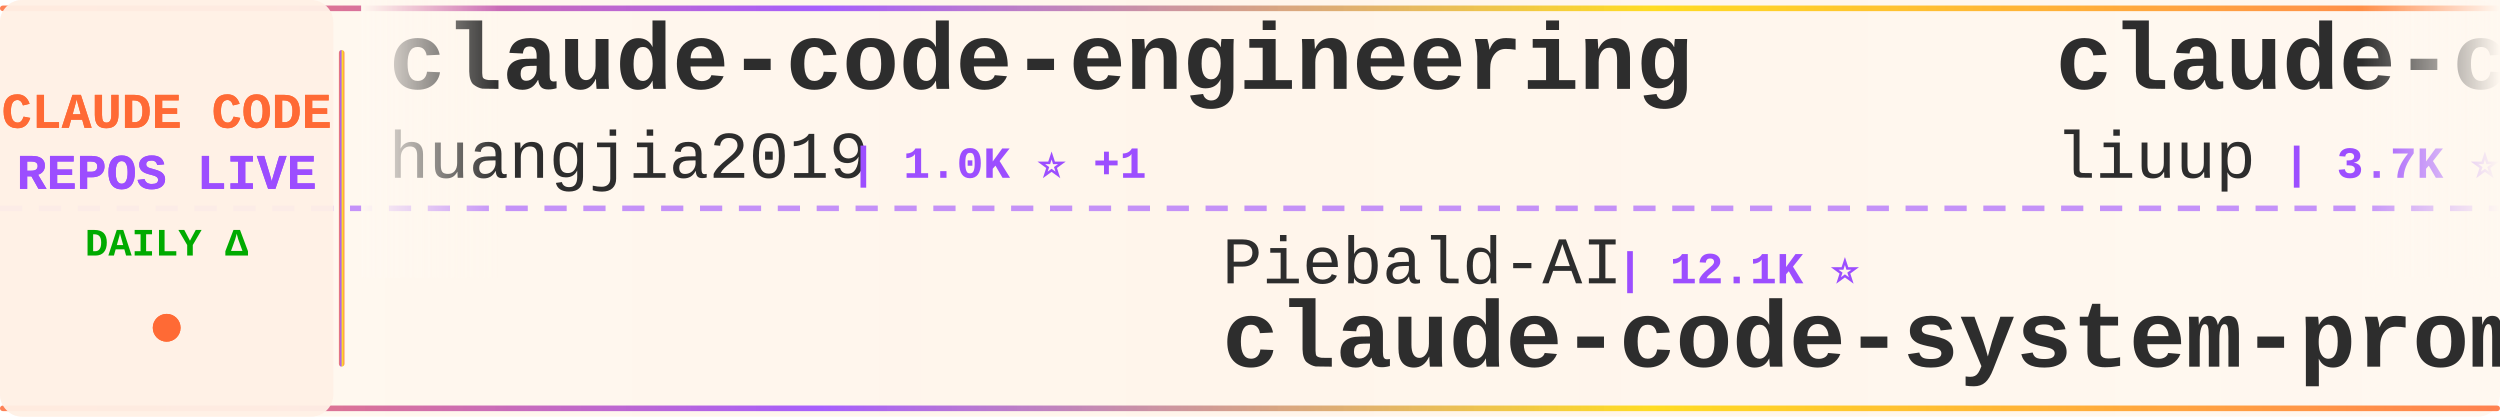
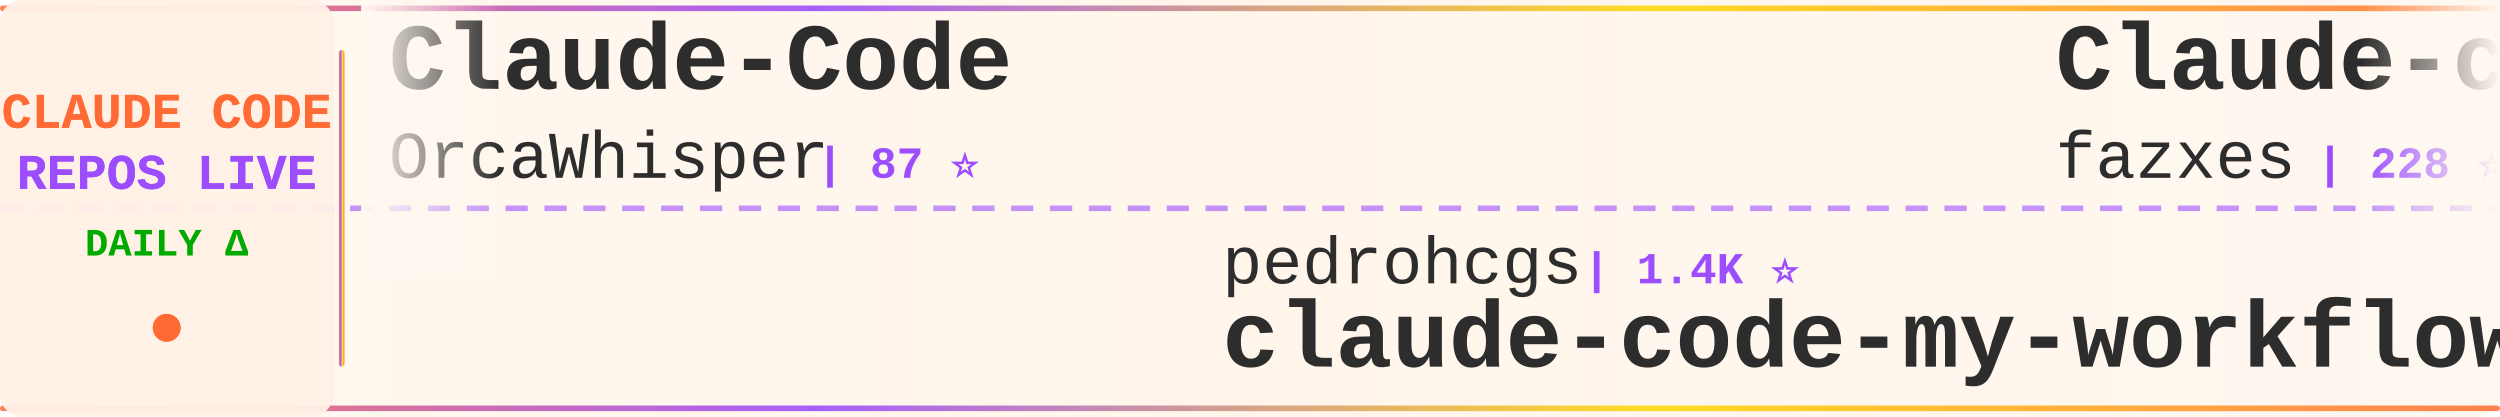
<svg xmlns="http://www.w3.org/2000/svg" width="900" height="150">
  <defs>
    <linearGradient id="tickerBg" x1="0%" y1="0%" x2="100%" y2="0%">
      <stop offset="0%" style="stop-color:#fff8f0;stop-opacity:0.98" />
      <stop offset="50%" style="stop-color:#fff5eb;stop-opacity:1" />
      <stop offset="100%" style="stop-color:#fff8f0;stop-opacity:0.98" />
    </linearGradient>
    <linearGradient id="borderGrad" x1="0%" y1="0%" x2="100%" y2="0%">
      <stop offset="0%" style="stop-color:#FF6B35;stop-opacity:0.85">
        <animate attributeName="stop-opacity" values="0.85;1;0.85" dur="2s" repeatCount="indefinite" />
      </stop>
      <stop offset="33%" style="stop-color:#9C4EFF;stop-opacity:0.9">
        <animate attributeName="stop-opacity" values="0.9;1;0.9" dur="2.2s" repeatCount="indefinite" />
      </stop>
      <stop offset="66%" style="stop-color:#FFD700;stop-opacity:0.85">
        <animate attributeName="stop-opacity" values="0.85;1;0.85" dur="1.8s" repeatCount="indefinite" />
      </stop>
      <stop offset="100%" style="stop-color:#FF6B35;stop-opacity:0.85">
        <animate attributeName="stop-opacity" values="0.85;1;0.85" dur="2s" repeatCount="indefinite" />
      </stop>
    </linearGradient>
    <filter id="textGlow">
      <feGaussianBlur stdDeviation="0.15" result="coloredBlur" />
      <feMerge>
        <feMergeNode in="coloredBlur" />
        <feMergeNode in="SourceGraphic" />
      </feMerge>
    </filter>
    <filter id="metricGlow">
      <feGaussianBlur stdDeviation="0.2" result="coloredBlur" />
      <feMerge>
        <feMergeNode in="coloredBlur" />
        <feMergeNode in="SourceGraphic" />
      </feMerge>
    </filter>
    <linearGradient id="leftFade" x1="0%" y1="0%" x2="100%" y2="0%">
      <stop offset="0%" style="stop-color:#fff8f0;stop-opacity:1" />
      <stop offset="100%" style="stop-color:#fff8f0;stop-opacity:0" />
    </linearGradient>
    <linearGradient id="rightFade" x1="0%" y1="0%" x2="100%" y2="0%">
      <stop offset="0%" style="stop-color:#fff8f0;stop-opacity:0" />
      <stop offset="100%" style="stop-color:#fff8f0;stop-opacity:1" />
    </linearGradient>
  </defs>
  <rect width="900" height="150" fill="url(#tickerBg)" rx="8" />
  <rect x="0" y="2" width="900" height="2" fill="url(#borderGrad)" rx="1" />
  <rect x="0" y="146" width="900" height="2" fill="url(#borderGrad)" rx="1" />
  <line x1="0" y1="75" x2="900" y2="75" stroke="#9C4EFF" stroke-width="2" stroke-dasharray="8 6" opacity="0.6" />
  <rect x="0" y="0" width="120" height="150" fill="#fff0e6" opacity="0.95" rx="8" />
  <text x="60" y="46" font-family="'Courier New', monospace" font-size="18" font-weight="bold" fill="#FF6B35" text-anchor="middle" filter="url(#textGlow)">
    CLAUDE CODE
  </text>
  <text x="60" y="68" font-family="'Courier New', monospace" font-size="18" font-weight="bold" fill="#9C4EFF" text-anchor="middle" filter="url(#textGlow)">
    REPOS LIVE
  </text>
  <text x="60" y="92" font-family="'Courier New', monospace" font-size="14" font-weight="bold" fill="#00aa00" text-anchor="middle">
    DAILY Δ
  </text>
  <circle cx="60" cy="118" r="5" fill="#FF6B35" filter="url(#metricGlow)">
    <animate attributeName="r" values="4;6;4" dur="1.5s" repeatCount="indefinite" />
    <animate attributeName="opacity" values="0.6;1;0.6" dur="1.5s" repeatCount="indefinite" />
  </circle>
  <rect x="122" y="18" width="2" height="114" fill="url(#borderGrad)" rx="1" />
  <clipPath id="tickerClip">
    <rect x="130" y="0" width="770" height="150" />
  </clipPath>
  <g clip-path="url(#tickerClip)">
    <g id="tickerItems">
      <animateTransform attributeName="transform" attributeType="XML" type="translate" from="0 0" to="-3000 0" dur="54s" repeatCount="indefinite" />
      <g transform="translate(0, 0)">
-         <text x="140" y="32" font-family="'Courier New', monospace" font-size="34" font-weight="bold" fill="#2d2d2d">claude-code-engineering</text>
-         <text x="140" y="64" font-family="'Courier New', monospace" font-size="24" font-weight="normal" fill="#2d2d2d" opacity="1.0">huangjia2019</text>
-         <text x="306" y="64" font-family="'Courier New', monospace" font-size="16" font-weight="bold" fill="#9C4EFF"> | 1.0K ⭐ +1</text>
+         <text x="140" y="32" font-family="'Courier New', monospace" font-size="34" font-weight="bold" fill="#2d2d2d">Claude-Code</text>
+         <text x="140" y="64" font-family="'Courier New', monospace" font-size="24" font-weight="normal" fill="#2d2d2d" opacity="1.0">OrcaWhisper</text>
+         <text x="294" y="64" font-family="'Courier New', monospace" font-size="16" font-weight="bold" fill="#9C4EFF"> | 87 ⭐</text>
      </g>
      <g transform="translate(300, 0)">
-         <text x="140" y="102" font-family="'Courier New', monospace" font-size="24" font-weight="normal" fill="#2d2d2d" opacity="1.0">Piebald-AI</text>
-         <text x="282" y="102" font-family="'Courier New', monospace" font-size="16" font-weight="bold" fill="#9C4EFF"> | 12.1K ⭐</text>
-         <text x="140" y="132" font-family="'Courier New', monospace" font-size="34" font-weight="bold" fill="#2d2d2d">claude-code-system-promp...</text>
+         <text x="140" y="102" font-family="'Courier New', monospace" font-size="24" font-weight="normal" fill="#2d2d2d" opacity="1.0">pedrohcgs</text>
+         <text x="270" y="102" font-family="'Courier New', monospace" font-size="16" font-weight="bold" fill="#9C4EFF"> | 1.4K ⭐</text>
+         <text x="140" y="132" font-family="'Courier New', monospace" font-size="34" font-weight="bold" fill="#2d2d2d">claude-code-my-workflow</text>
      </g>
      <g transform="translate(600, 0)">
-         <text x="140" y="32" font-family="'Courier New', monospace" font-size="34" font-weight="bold" fill="#2d2d2d">claude-code-analysis</text>
-         <text x="140" y="64" font-family="'Courier New', monospace" font-size="24" font-weight="normal" fill="#2d2d2d" opacity="1.0">liuup</text>
-         <text x="222" y="64" font-family="'Courier New', monospace" font-size="16" font-weight="bold" fill="#9C4EFF"> | 3.7K ⭐ +1</text>
+         <text x="140" y="32" font-family="'Courier New', monospace" font-size="34" font-weight="bold" fill="#2d2d2d">Claude-code</text>
+         <text x="140" y="64" font-family="'Courier New', monospace" font-size="24" font-weight="normal" fill="#2d2d2d" opacity="1.0">fazxes</text>
+         <text x="234" y="64" font-family="'Courier New', monospace" font-size="16" font-weight="bold" fill="#9C4EFF"> | 228 ⭐</text>
      </g>
      <g transform="translate(900, 0)">
-         <text x="140" y="102" font-family="'Courier New', monospace" font-size="24" font-weight="normal" fill="#2d2d2d" opacity="1.0">https-deeplearning-ai</text>
-         <text x="414" y="102" font-family="'Courier New', monospace" font-size="16" font-weight="bold" fill="#9C4EFF"> | 537 ⭐</text>
-         <text x="140" y="132" font-family="'Courier New', monospace" font-size="34" font-weight="bold" fill="#2d2d2d">sc-claude-code-files</text>
+         <text x="140" y="102" font-family="'Courier New', monospace" font-size="24" font-weight="normal" fill="#2d2d2d" opacity="1.0">777genius</text>
+         <text x="270" y="102" font-family="'Courier New', monospace" font-size="16" font-weight="bold" fill="#9C4EFF"> | 923 ⭐</text>
+         <text x="140" y="132" font-family="'Courier New', monospace" font-size="34" font-weight="bold" fill="#2d2d2d">claude-code-source-code</text>
      </g>
      <g transform="translate(1200, 0)">
-         <text x="140" y="32" font-family="'Courier New', monospace" font-size="34" font-weight="bold" fill="#2d2d2d">claude-code-guide</text>
-         <text x="140" y="64" font-family="'Courier New', monospace" font-size="24" font-weight="normal" fill="#2d2d2d" opacity="1.0">zebbern</text>
-         <text x="246" y="64" font-family="'Courier New', monospace" font-size="16" font-weight="bold" fill="#9C4EFF"> | 4.4K ⭐</text>
+         <text x="140" y="32" font-family="'Courier New', monospace" font-size="34" font-weight="bold" fill="#2d2d2d">edmunds-claude-code</text>
+         <text x="140" y="64" font-family="'Courier New', monospace" font-size="24" font-weight="normal" fill="#2d2d2d" opacity="1.0">edmund-io</text>
+         <text x="270" y="64" font-family="'Courier New', monospace" font-size="16" font-weight="bold" fill="#9C4EFF"> | 1.5K ⭐</text>
      </g>
      <g transform="translate(1500, 0)">
-         <text x="140" y="102" font-family="'Courier New', monospace" font-size="24" font-weight="normal" fill="#2d2d2d" opacity="1.0">Alishahryar1</text>
-         <text x="306" y="102" font-family="'Courier New', monospace" font-size="16" font-weight="bold" fill="#9C4EFF"> | 43.2K ⭐ +8</text>
-         <text x="140" y="132" font-family="'Courier New', monospace" font-size="34" font-weight="bold" fill="#2d2d2d">free-claude-code</text>
+         <text x="140" y="102" font-family="'Courier New', monospace" font-size="24" font-weight="normal" fill="#2d2d2d" opacity="1.0">kodu-ai</text>
+         <text x="246" y="102" font-family="'Courier New', monospace" font-size="16" font-weight="bold" fill="#9C4EFF"> | 5.2K ⭐</text>
+         <text x="140" y="132" font-family="'Courier New', monospace" font-size="34" font-weight="bold" fill="#2d2d2d">claude-coder</text>
      </g>
      <g transform="translate(1800, 0)">
-         <text x="140" y="32" font-family="'Courier New', monospace" font-size="34" font-weight="bold" fill="#2d2d2d">Claude-Code</text>
-         <text x="140" y="64" font-family="'Courier New', monospace" font-size="24" font-weight="normal" fill="#2d2d2d" opacity="1.0">KPR111</text>
-         <text x="234" y="64" font-family="'Courier New', monospace" font-size="16" font-weight="bold" fill="#9C4EFF"> | 18 ⭐</text>
+         <text x="140" y="32" font-family="'Courier New', monospace" font-size="34" font-weight="bold" fill="#2d2d2d">claude-code-system-promp...</text>
+         <text x="140" y="64" font-family="'Courier New', monospace" font-size="24" font-weight="normal" fill="#2d2d2d" opacity="1.0">Piebald-AI</text>
+         <text x="282" y="64" font-family="'Courier New', monospace" font-size="16" font-weight="bold" fill="#9C4EFF"> | 12.1K ⭐</text>
      </g>
      <g transform="translate(2100, 0)">
-         <text x="140" y="102" font-family="'Courier New', monospace" font-size="24" font-weight="normal" fill="#2d2d2d" opacity="1.0">pengchengneo</text>
-         <text x="306" y="102" font-family="'Courier New', monospace" font-size="16" font-weight="bold" fill="#9C4EFF"> | 1.7K ⭐</text>
-         <text x="140" y="132" font-family="'Courier New', monospace" font-size="34" font-weight="bold" fill="#2d2d2d">Claude-Code</text>
+         <text x="140" y="102" font-family="'Courier New', monospace" font-size="24" font-weight="normal" fill="#2d2d2d" opacity="1.0">ghuntley</text>
+         <text x="258" y="102" font-family="'Courier New', monospace" font-size="16" font-weight="bold" fill="#9C4EFF"> | 987 ⭐</text>
+         <text x="140" y="132" font-family="'Courier New', monospace" font-size="34" font-weight="bold" fill="#2d2d2d">claude-code-source-code-...</text>
      </g>
      <g transform="translate(2400, 0)">
-         <text x="140" y="32" font-family="'Courier New', monospace" font-size="34" font-weight="bold" fill="#2d2d2d">skills</text>
-         <text x="140" y="64" font-family="'Courier New', monospace" font-size="24" font-weight="normal" fill="#2d2d2d" opacity="1.0">anthropics</text>
-         <text x="282" y="64" font-family="'Courier New', monospace" font-size="16" font-weight="bold" fill="#9C4EFF"> | 165.5K ⭐ +25</text>
+         <text x="140" y="32" font-family="'Courier New', monospace" font-size="34" font-weight="bold" fill="#2d2d2d">claude-code-video-toolki...</text>
+         <text x="140" y="64" font-family="'Courier New', monospace" font-size="24" font-weight="normal" fill="#2d2d2d" opacity="1.0">digitalsamba</text>
+         <text x="306" y="64" font-family="'Courier New', monospace" font-size="16" font-weight="bold" fill="#9C4EFF"> | 1.9K ⭐ +1</text>
      </g>
      <g transform="translate(2700, 0)">
-         <text x="140" y="102" font-family="'Courier New', monospace" font-size="24" font-weight="normal" fill="#2d2d2d" opacity="1.0">guanshan</text>
-         <text x="258" y="102" font-family="'Courier New', monospace" font-size="16" font-weight="bold" fill="#9C4EFF"> | 61 ⭐</text>
-         <text x="140" y="132" font-family="'Courier New', monospace" font-size="34" font-weight="bold" fill="#2d2d2d">ClaudeCode</text>
+         <text x="140" y="102" font-family="'Courier New', monospace" font-size="24" font-weight="normal" fill="#2d2d2d" opacity="1.0">anthropics</text>
+         <text x="282" y="102" font-family="'Courier New', monospace" font-size="16" font-weight="bold" fill="#9C4EFF"> | 931 ⭐</text>
+         <text x="140" y="132" font-family="'Courier New', monospace" font-size="34" font-weight="bold" fill="#2d2d2d">claude-code-base-action</text>
      </g>
      <g transform="translate(3000, 0)">
-         <text x="140" y="32" font-family="'Courier New', monospace" font-size="34" font-weight="bold" fill="#2d2d2d">claude-code-engineering</text>
-         <text x="140" y="64" font-family="'Courier New', monospace" font-size="24" font-weight="normal" fill="#2d2d2d" opacity="1.0">huangjia2019</text>
-         <text x="306" y="64" font-family="'Courier New', monospace" font-size="16" font-weight="bold" fill="#9C4EFF"> | 1.0K ⭐ +1</text>
+         <text x="140" y="32" font-family="'Courier New', monospace" font-size="34" font-weight="bold" fill="#2d2d2d">Claude-Code</text>
+         <text x="140" y="64" font-family="'Courier New', monospace" font-size="24" font-weight="normal" fill="#2d2d2d" opacity="1.0">OrcaWhisper</text>
+         <text x="294" y="64" font-family="'Courier New', monospace" font-size="16" font-weight="bold" fill="#9C4EFF"> | 87 ⭐</text>
      </g>
      <g transform="translate(3300, 0)">
-         <text x="140" y="102" font-family="'Courier New', monospace" font-size="24" font-weight="normal" fill="#2d2d2d" opacity="1.0">Piebald-AI</text>
-         <text x="282" y="102" font-family="'Courier New', monospace" font-size="16" font-weight="bold" fill="#9C4EFF"> | 12.1K ⭐</text>
-         <text x="140" y="132" font-family="'Courier New', monospace" font-size="34" font-weight="bold" fill="#2d2d2d">claude-code-system-promp...</text>
+         <text x="140" y="102" font-family="'Courier New', monospace" font-size="24" font-weight="normal" fill="#2d2d2d" opacity="1.0">pedrohcgs</text>
+         <text x="270" y="102" font-family="'Courier New', monospace" font-size="16" font-weight="bold" fill="#9C4EFF"> | 1.4K ⭐</text>
+         <text x="140" y="132" font-family="'Courier New', monospace" font-size="34" font-weight="bold" fill="#2d2d2d">claude-code-my-workflow</text>
      </g>
      <g transform="translate(3600, 0)">
-         <text x="140" y="32" font-family="'Courier New', monospace" font-size="34" font-weight="bold" fill="#2d2d2d">claude-code-analysis</text>
-         <text x="140" y="64" font-family="'Courier New', monospace" font-size="24" font-weight="normal" fill="#2d2d2d" opacity="1.0">liuup</text>
-         <text x="222" y="64" font-family="'Courier New', monospace" font-size="16" font-weight="bold" fill="#9C4EFF"> | 3.7K ⭐ +1</text>
+         <text x="140" y="32" font-family="'Courier New', monospace" font-size="34" font-weight="bold" fill="#2d2d2d">Claude-code</text>
+         <text x="140" y="64" font-family="'Courier New', monospace" font-size="24" font-weight="normal" fill="#2d2d2d" opacity="1.0">fazxes</text>
+         <text x="234" y="64" font-family="'Courier New', monospace" font-size="16" font-weight="bold" fill="#9C4EFF"> | 228 ⭐</text>
      </g>
      <g transform="translate(3900, 0)">
-         <text x="140" y="102" font-family="'Courier New', monospace" font-size="24" font-weight="normal" fill="#2d2d2d" opacity="1.0">https-deeplearning-ai</text>
-         <text x="414" y="102" font-family="'Courier New', monospace" font-size="16" font-weight="bold" fill="#9C4EFF"> | 537 ⭐</text>
-         <text x="140" y="132" font-family="'Courier New', monospace" font-size="34" font-weight="bold" fill="#2d2d2d">sc-claude-code-files</text>
+         <text x="140" y="102" font-family="'Courier New', monospace" font-size="24" font-weight="normal" fill="#2d2d2d" opacity="1.0">777genius</text>
+         <text x="270" y="102" font-family="'Courier New', monospace" font-size="16" font-weight="bold" fill="#9C4EFF"> | 923 ⭐</text>
+         <text x="140" y="132" font-family="'Courier New', monospace" font-size="34" font-weight="bold" fill="#2d2d2d">claude-code-source-code</text>
      </g>
    </g>
  </g>
  <rect x="130" y="0" width="50" height="100" fill="url(#leftFade)" />
  <rect x="850" y="0" width="50" height="100" fill="url(#rightFade)" />
</svg>
